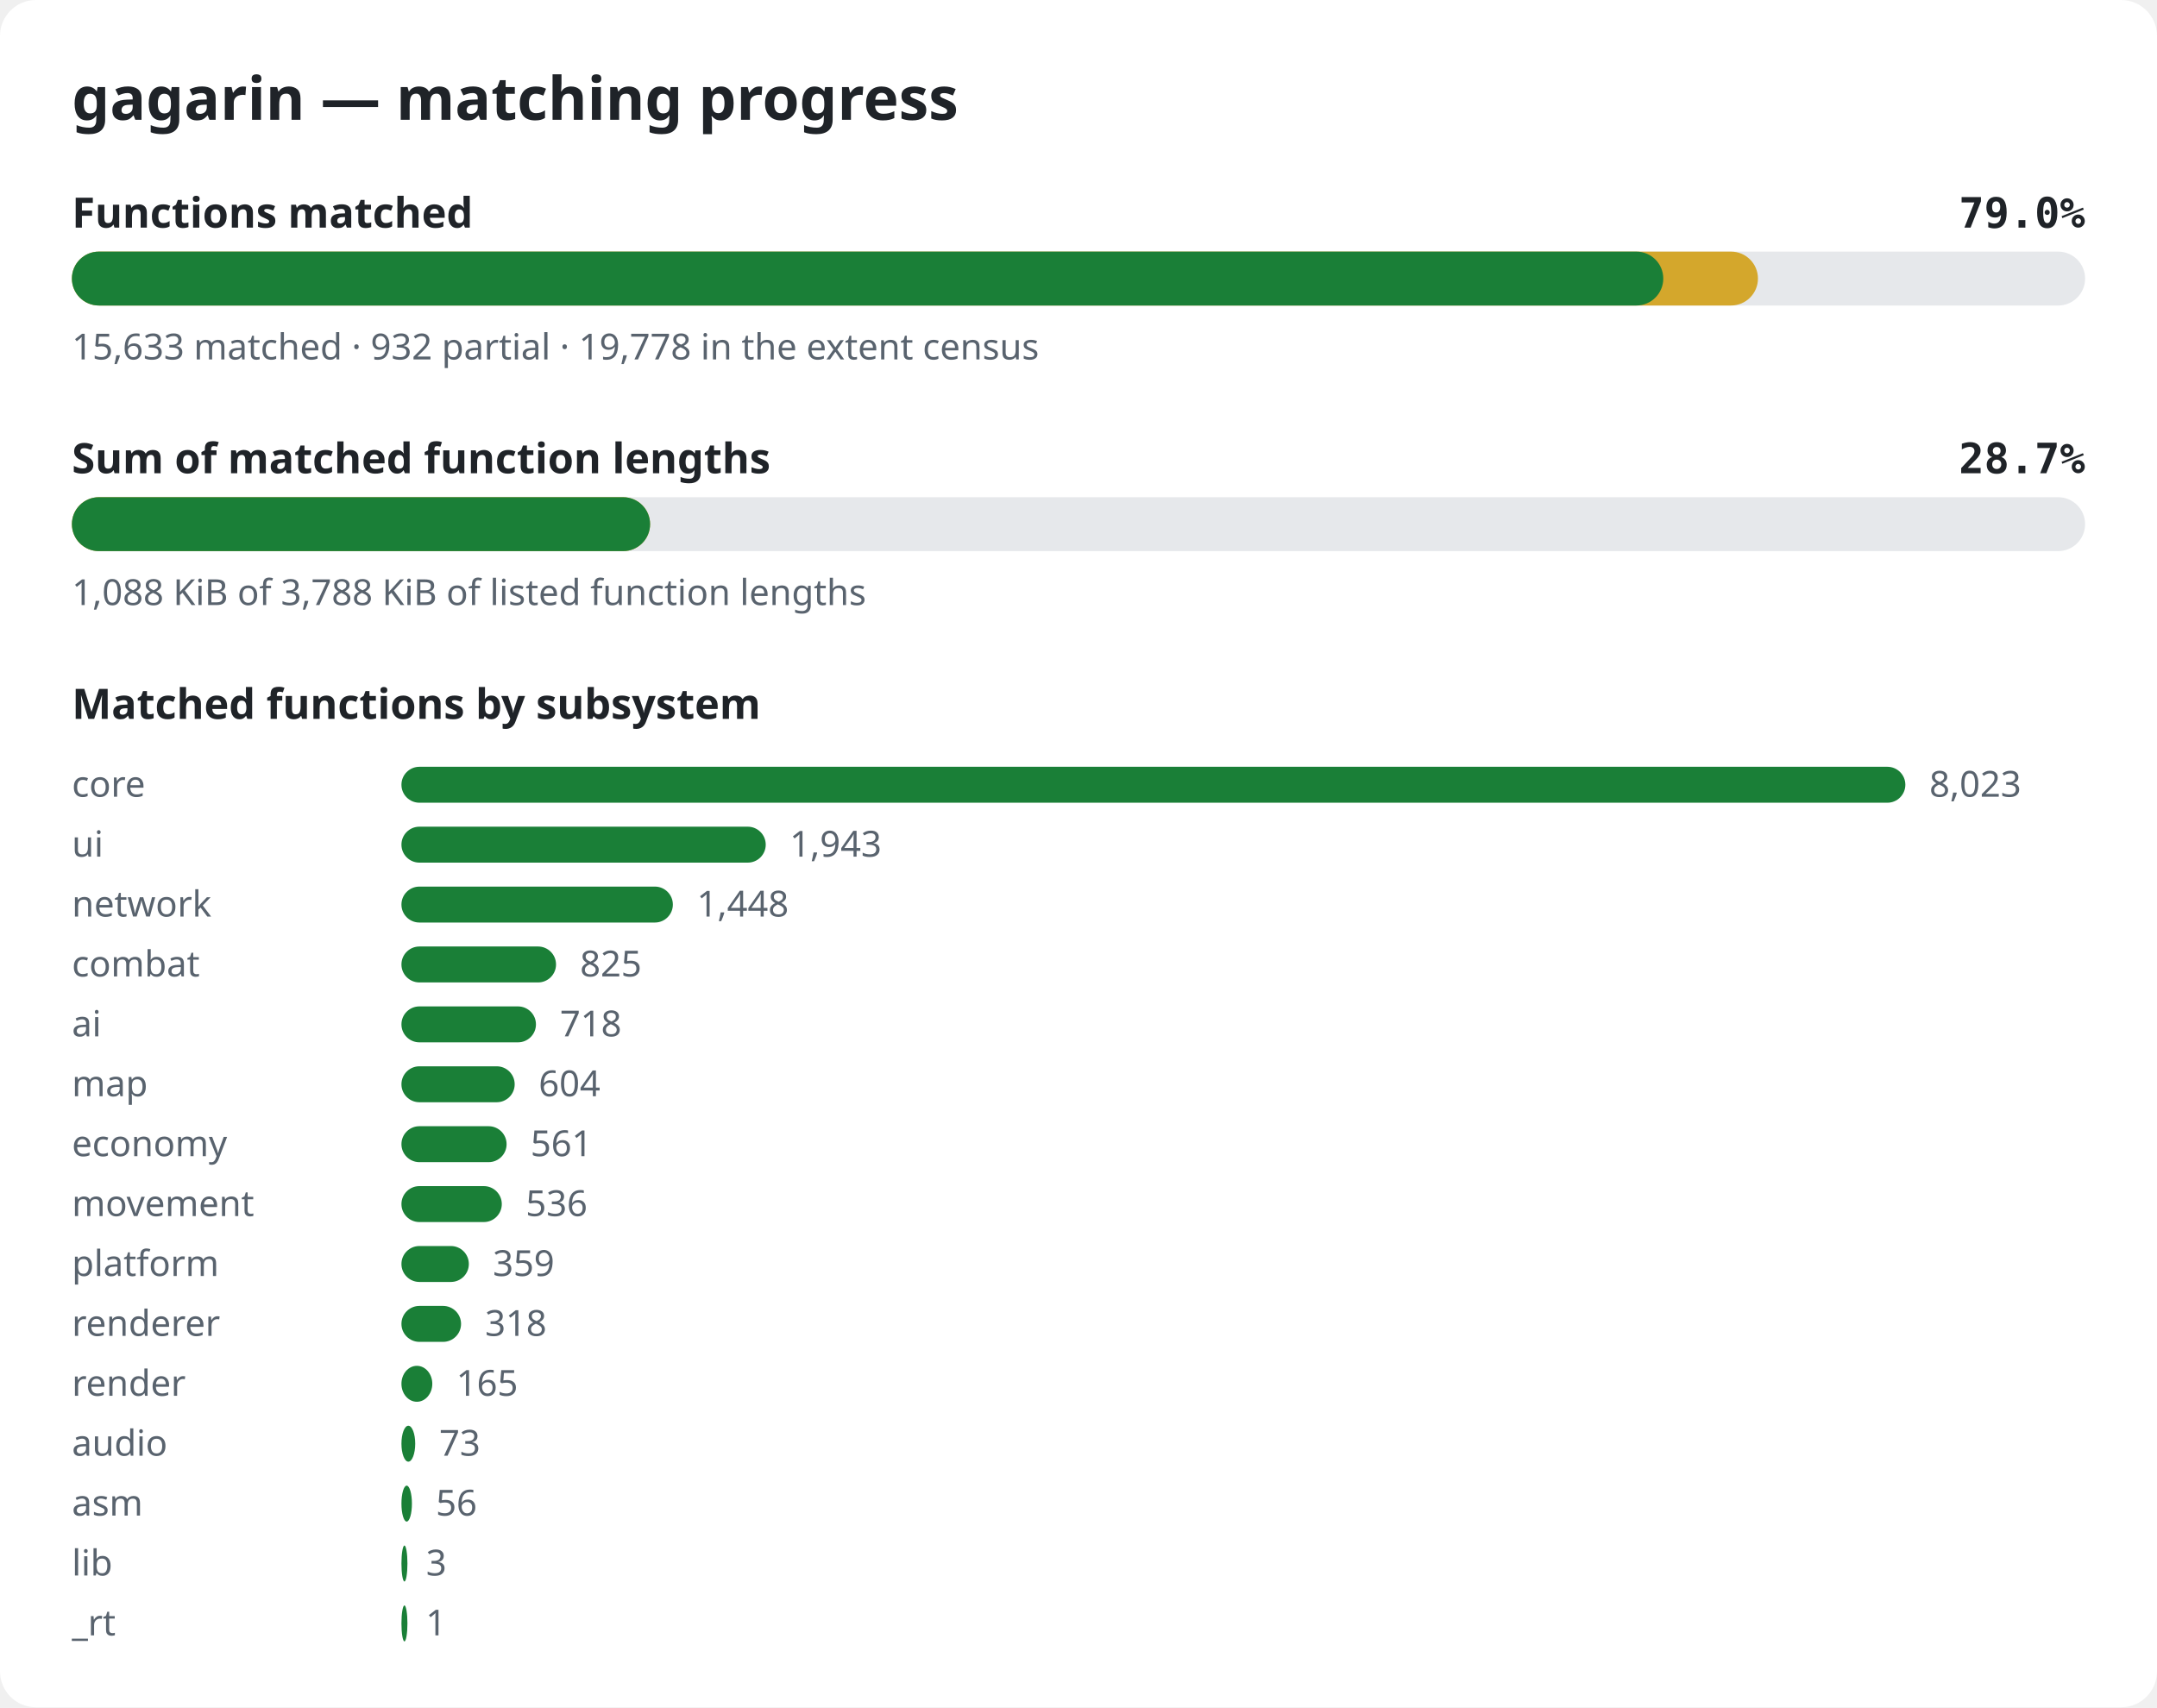
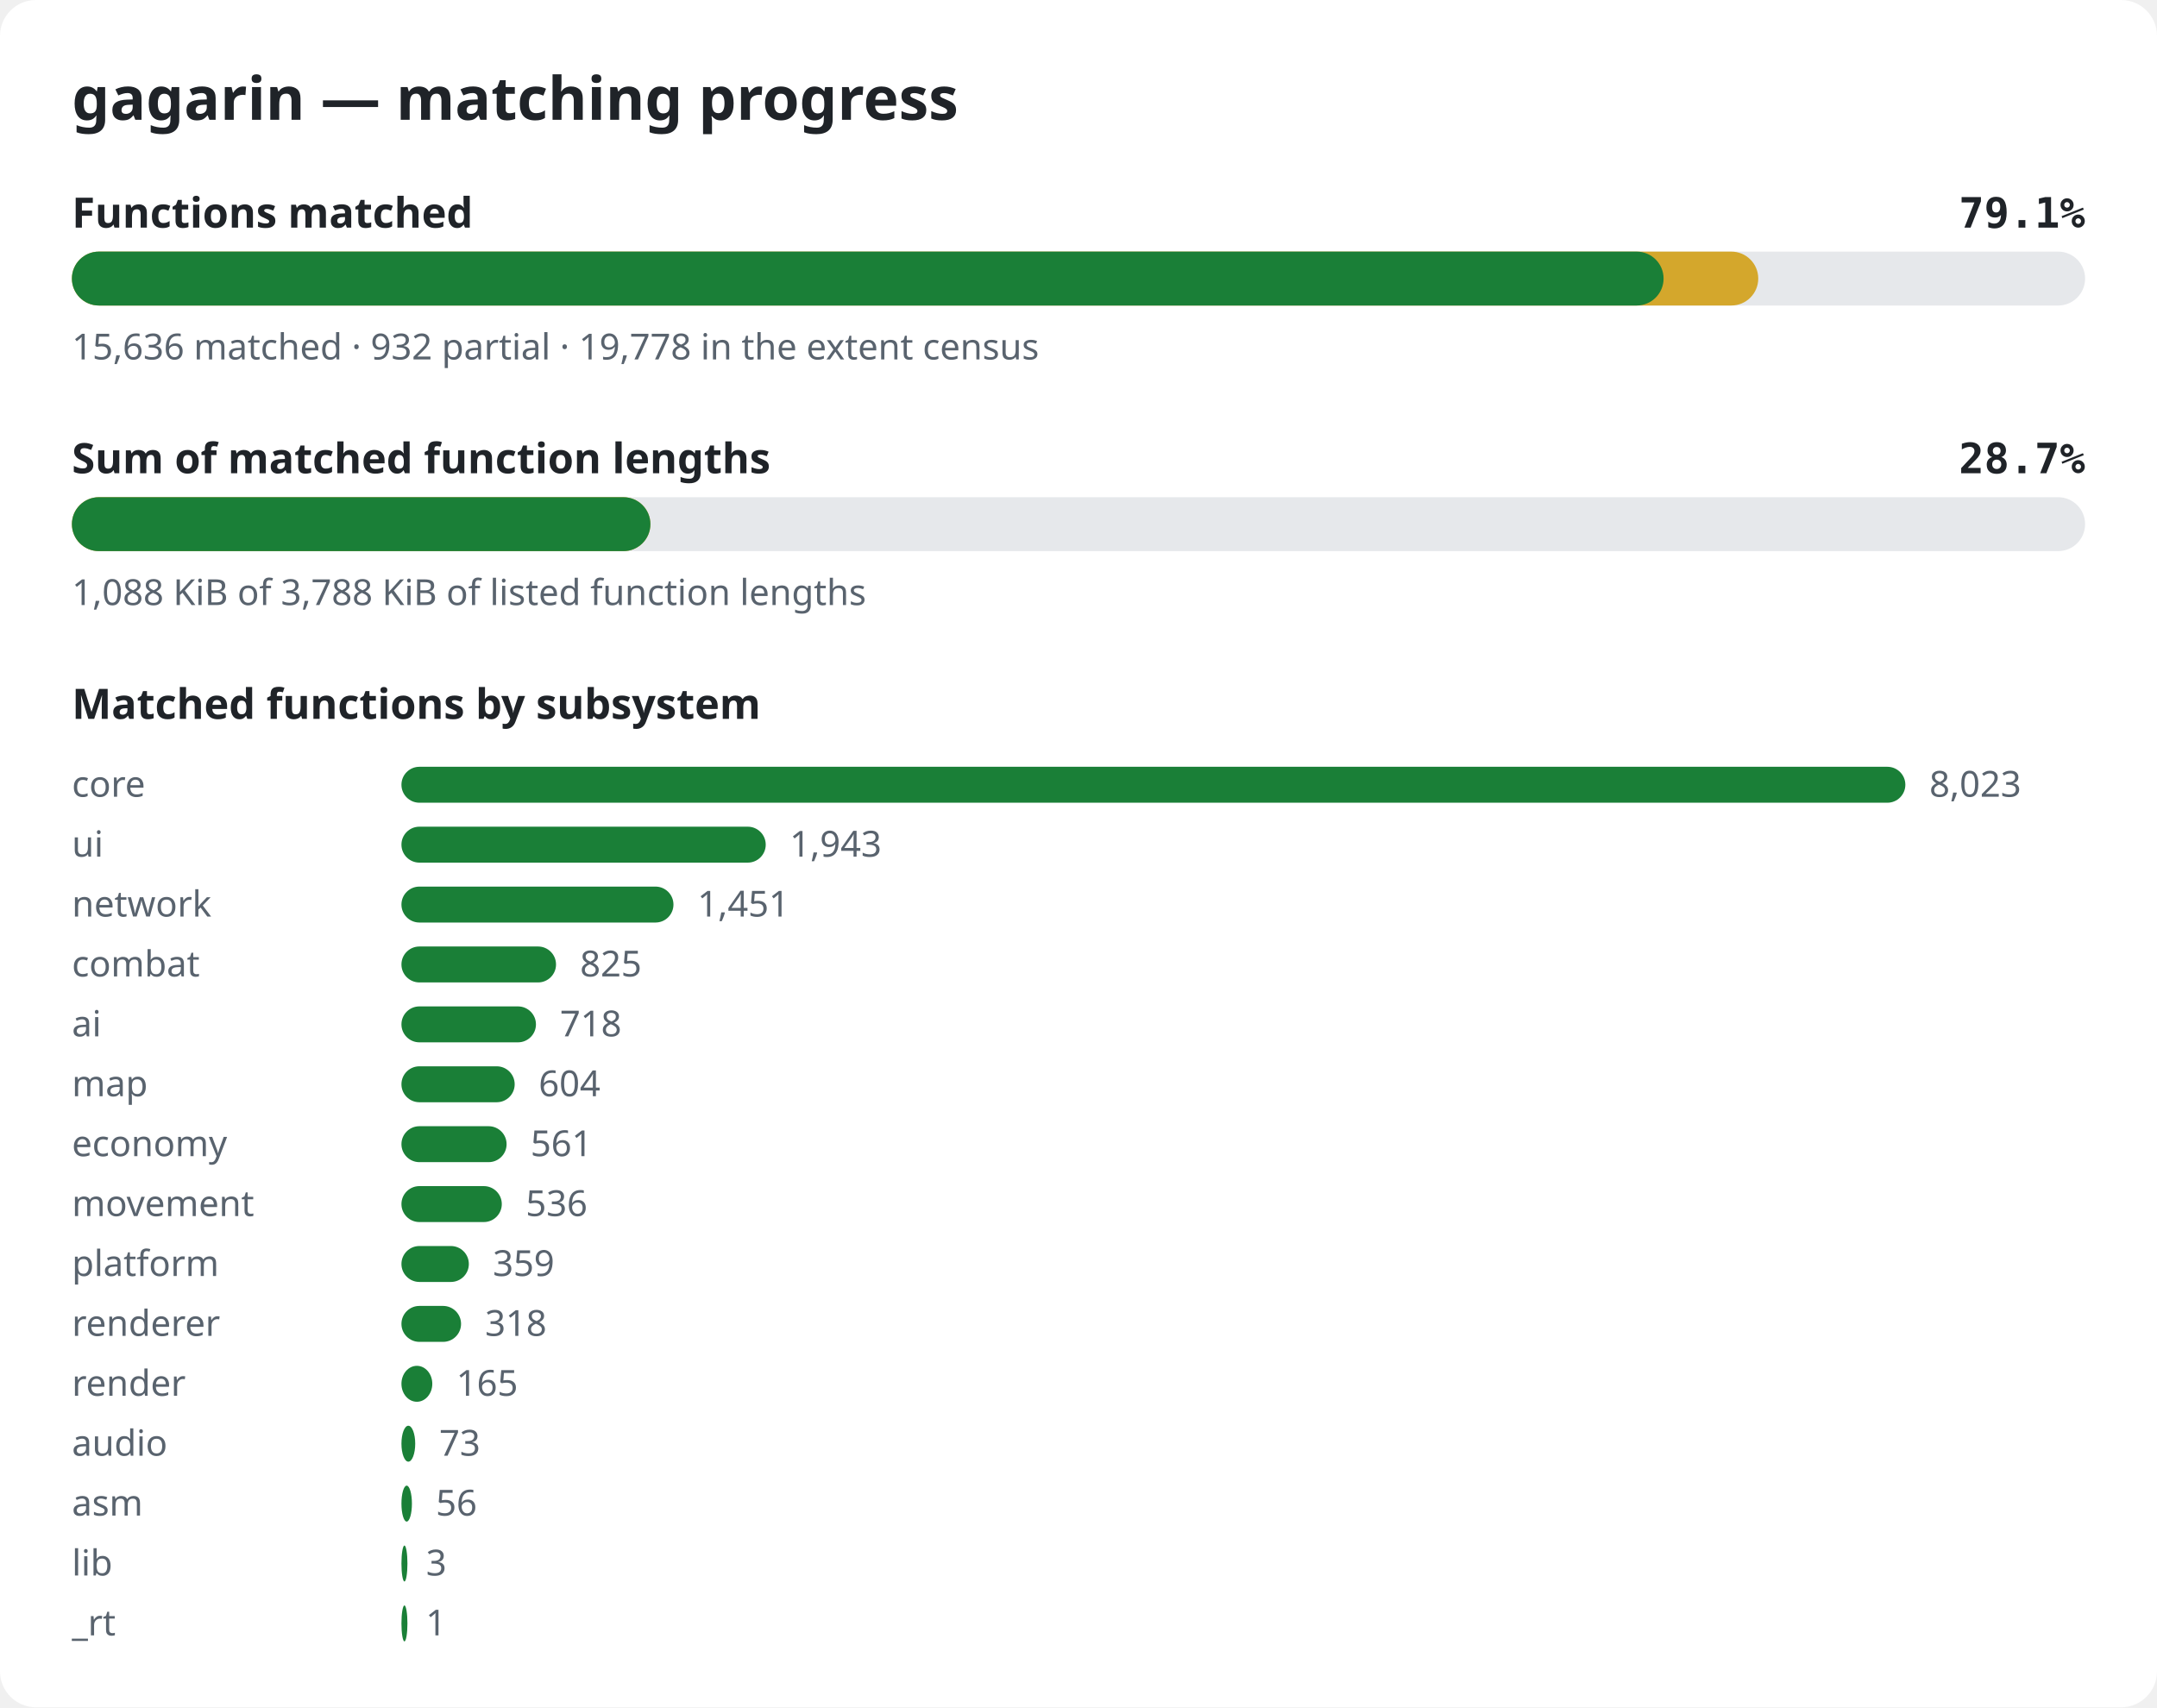
<svg xmlns="http://www.w3.org/2000/svg" width="720" height="570" viewBox="0 0 720 570" role="img" aria-label="gagarin matching progress">
  <style>.bg{fill:#ffffff}.title{font:600 20px sans-serif;fill:#1f2328}.label{font:600 14px sans-serif;fill:#1f2328}.pct{font:600 14px monospace;fill:#1f2328}.note{font:12px sans-serif;fill:#59636e}.track{fill:#e6e8eb}.done{fill:#1a7f37}.partial{fill:#d4a72c}@media (prefers-color-scheme: dark){.bg{fill:#0d1117}.title,.label,.pct{fill:#e6edf3}.note{fill:#9198a1}.track{fill:#262c36}.done{fill:#3fb950}.partial{fill:#d29922}}</style>
  <rect width="720" height="570" rx="12" class="bg" />
  <text x="24" y="40" class="title">gagarin — matching progress</text>
  <text x="24" y="76" class="label">Functions matched</text>
-   <text x="696" y="76" class="pct" text-anchor="end">79.0%</text>
+   <text x="696" y="76" class="pct" text-anchor="end">79.1%</text>
  <rect x="24" y="84" width="672" height="18" rx="9" class="track" />
-   <rect x="24" y="84" width="562.8" height="18" rx="9" class="partial" />
-   <rect x="24" y="84" width="531.2" height="18" rx="9" class="done" />
-   <text x="24" y="120" class="note">15,633 matched · 932 partial · 19,778 in the extent census</text>
+   <rect x="24" y="84" width="562.9" height="18" rx="9" class="partial" />
+   <rect x="24" y="84" width="531.3" height="18" rx="9" class="done" />
+   <text x="24" y="120" class="note">15,636 matched · 932 partial · 19,778 in the extent census</text>
  <text x="24" y="158" class="label">Sum of matched function lengths</text>
  <text x="696" y="158" class="pct" text-anchor="end">28.7%</text>
  <rect x="24" y="166" width="672" height="18" rx="9" class="track" />
-   <rect x="24" y="166" width="193.0" height="18" rx="9" class="partial" />
-   <rect x="24" y="166" width="193.0" height="18" rx="9" class="done" />
+   <rect x="24" y="166" width="193.1" height="18" rx="9" class="partial" />
+   <rect x="24" y="166" width="193.1" height="18" rx="9" class="done" />
  <text x="24" y="202" class="note">1,088 KiB of 3,788 KiB of listed function lengths</text>
  <text x="24" y="240" class="label">Matched functions by subsystem</text>
  <text x="24" y="266" class="note">core</text>
  <rect x="134" y="256" width="502.0" height="12" rx="6" class="done" />
  <text x="644.0" y="266" class="note">8,023</text>
  <text x="24" y="286" class="note">ui</text>
  <rect x="134" y="276" width="121.6" height="12" rx="6" class="done" />
  <text x="263.6" y="286" class="note">1,943</text>
  <text x="24" y="306" class="note">network</text>
-   <rect x="134" y="296" width="90.6" height="12" rx="6" class="done" />
-   <text x="232.6" y="306" class="note">1,448</text>
+   <rect x="134" y="296" width="90.8" height="12" rx="6" class="done" />
+   <text x="232.8" y="306" class="note">1,451</text>
  <text x="24" y="326" class="note">combat</text>
  <rect x="134" y="316" width="51.6" height="12" rx="6" class="done" />
  <text x="193.6" y="326" class="note">825</text>
  <text x="24" y="346" class="note">ai</text>
  <rect x="134" y="336" width="44.9" height="12" rx="6" class="done" />
  <text x="186.9" y="346" class="note">718</text>
  <text x="24" y="366" class="note">map</text>
  <rect x="134" y="356" width="37.8" height="12" rx="6" class="done" />
  <text x="179.8" y="366" class="note">604</text>
  <text x="24" y="386" class="note">economy</text>
  <rect x="134" y="376" width="35.1" height="12" rx="6" class="done" />
  <text x="177.1" y="386" class="note">561</text>
  <text x="24" y="406" class="note">movement</text>
  <rect x="134" y="396" width="33.5" height="12" rx="6" class="done" />
  <text x="175.5" y="406" class="note">536</text>
  <text x="24" y="426" class="note">platform</text>
  <rect x="134" y="416" width="22.5" height="12" rx="6" class="done" />
  <text x="164.5" y="426" class="note">359</text>
  <text x="24" y="446" class="note">renderer</text>
  <rect x="134" y="436" width="19.9" height="12" rx="6" class="done" />
  <text x="161.9" y="446" class="note">318</text>
  <text x="24" y="466" class="note">render</text>
  <rect x="134" y="456" width="10.3" height="12" rx="6" class="done" />
  <text x="152.3" y="466" class="note">165</text>
  <text x="24" y="486" class="note">audio</text>
  <rect x="134" y="476" width="4.6" height="12" rx="6" class="done" />
  <text x="146.6" y="486" class="note">73</text>
  <text x="24" y="506" class="note">asm</text>
  <rect x="134" y="496" width="3.5" height="12" rx="6" class="done" />
  <text x="145.5" y="506" class="note">56</text>
  <text x="24" y="526" class="note">lib</text>
  <rect x="134" y="516" width="2.0" height="12" rx="6" class="done" />
  <text x="142.2" y="526" class="note">3</text>
  <text x="24" y="546" class="note">_rt</text>
  <rect x="134" y="536" width="2.0" height="12" rx="6" class="done" />
  <text x="142.1" y="546" class="note">1</text>
</svg>
